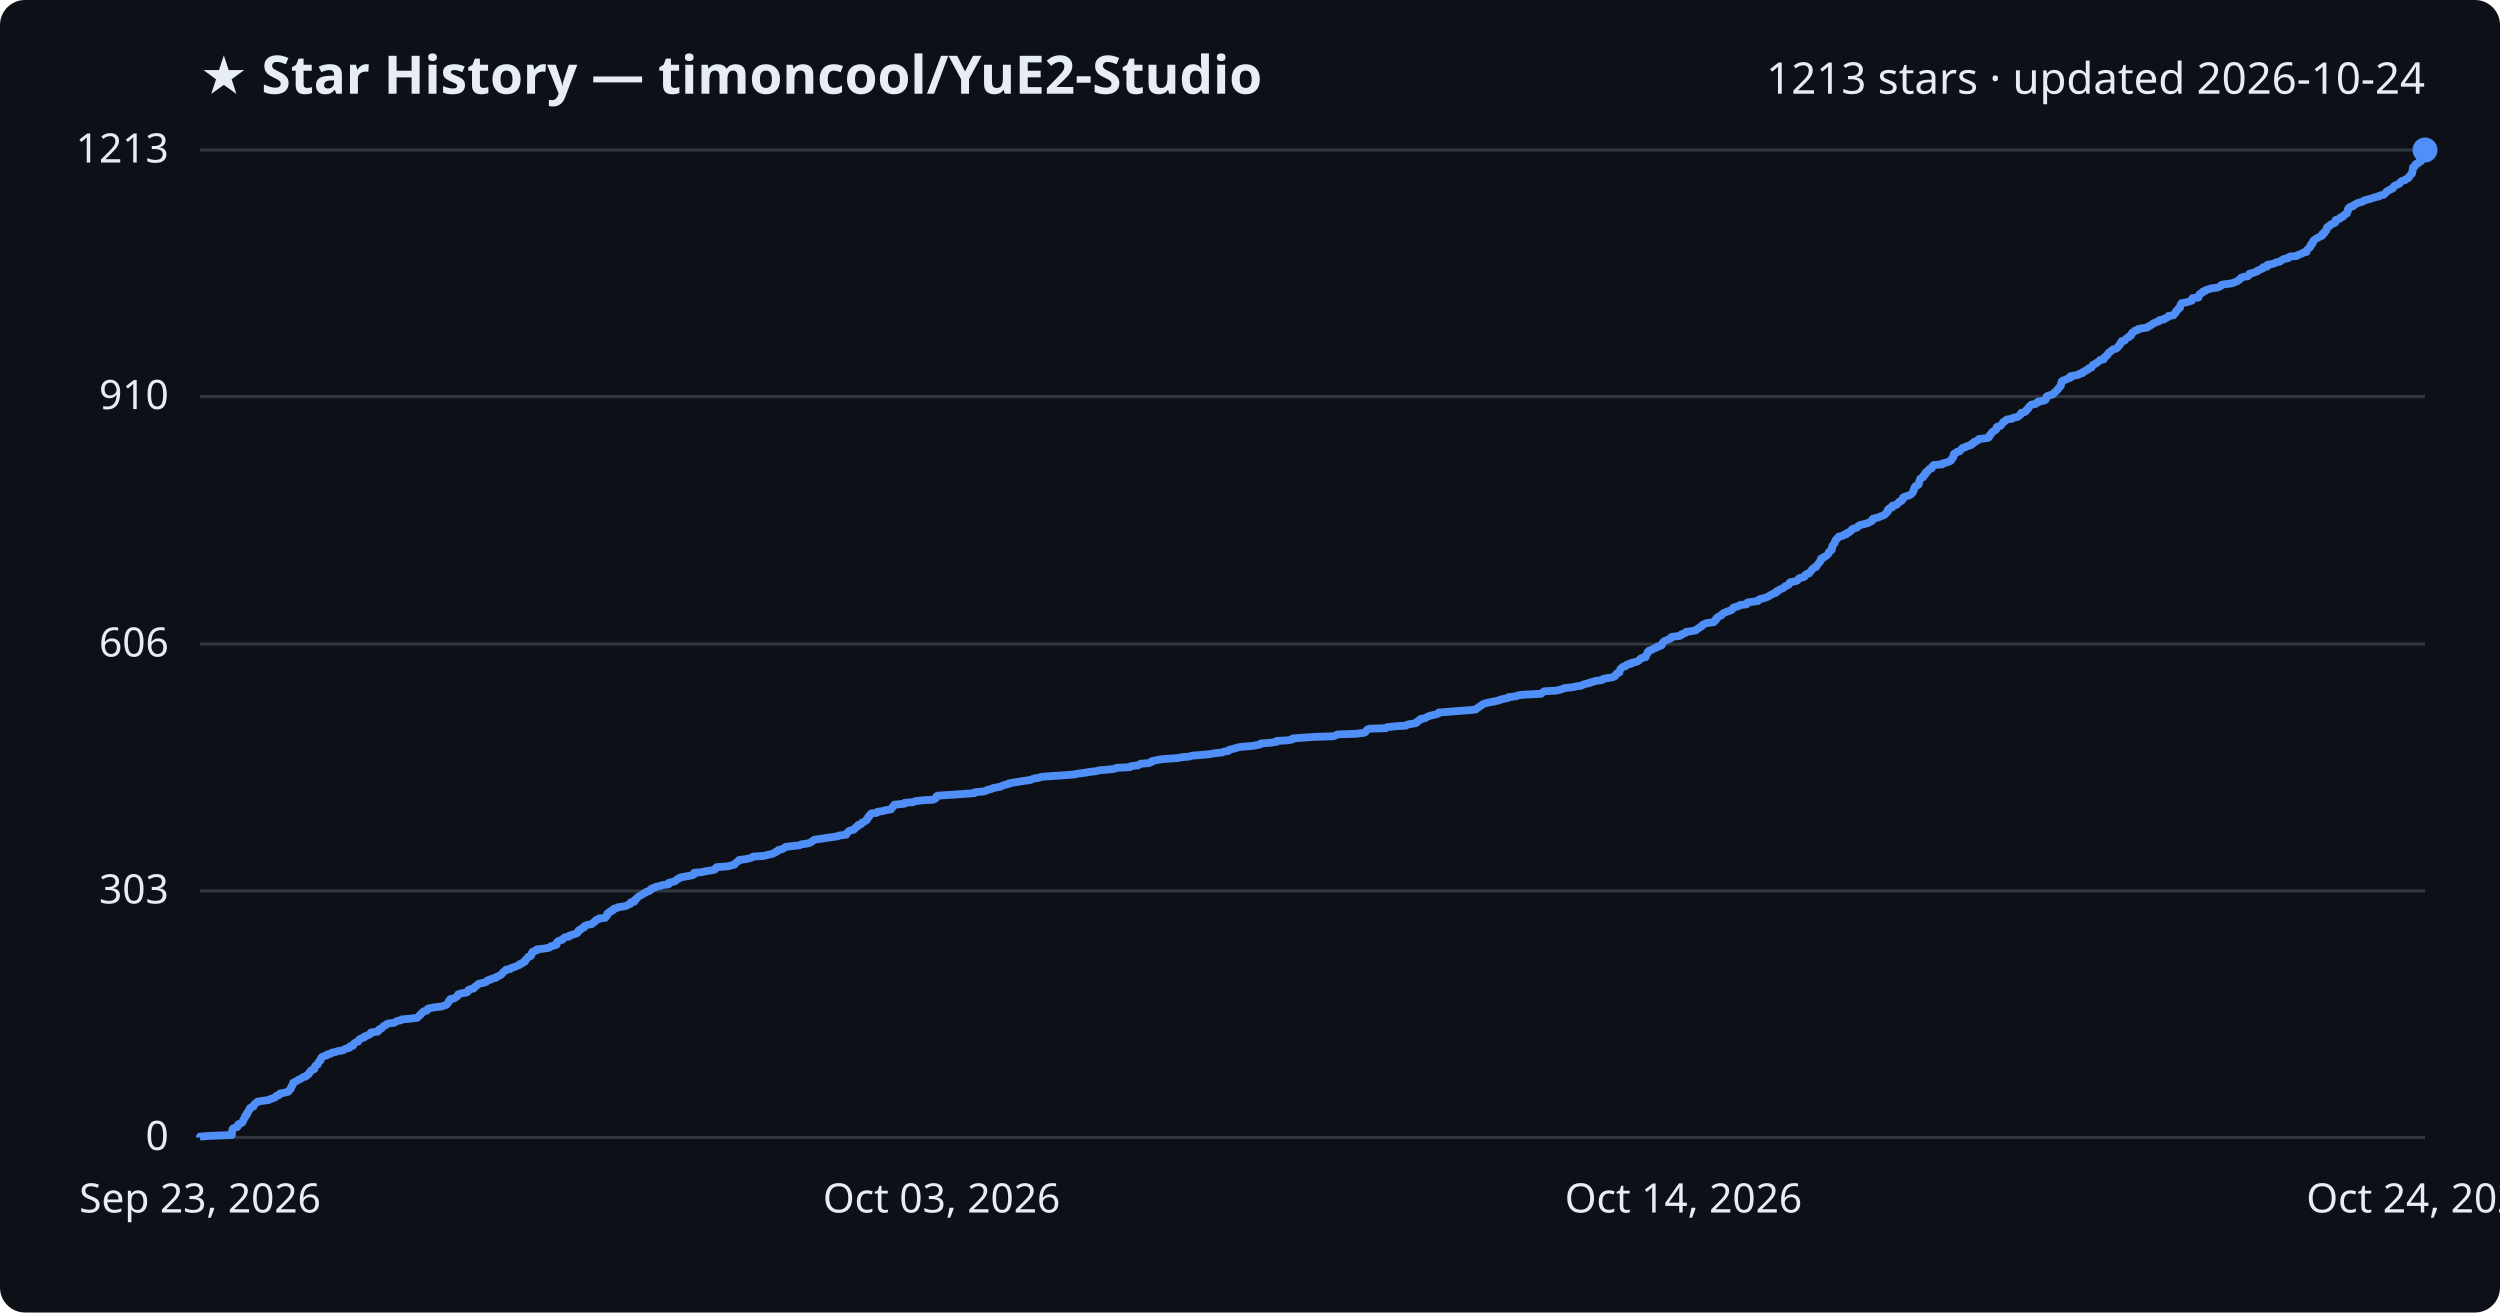
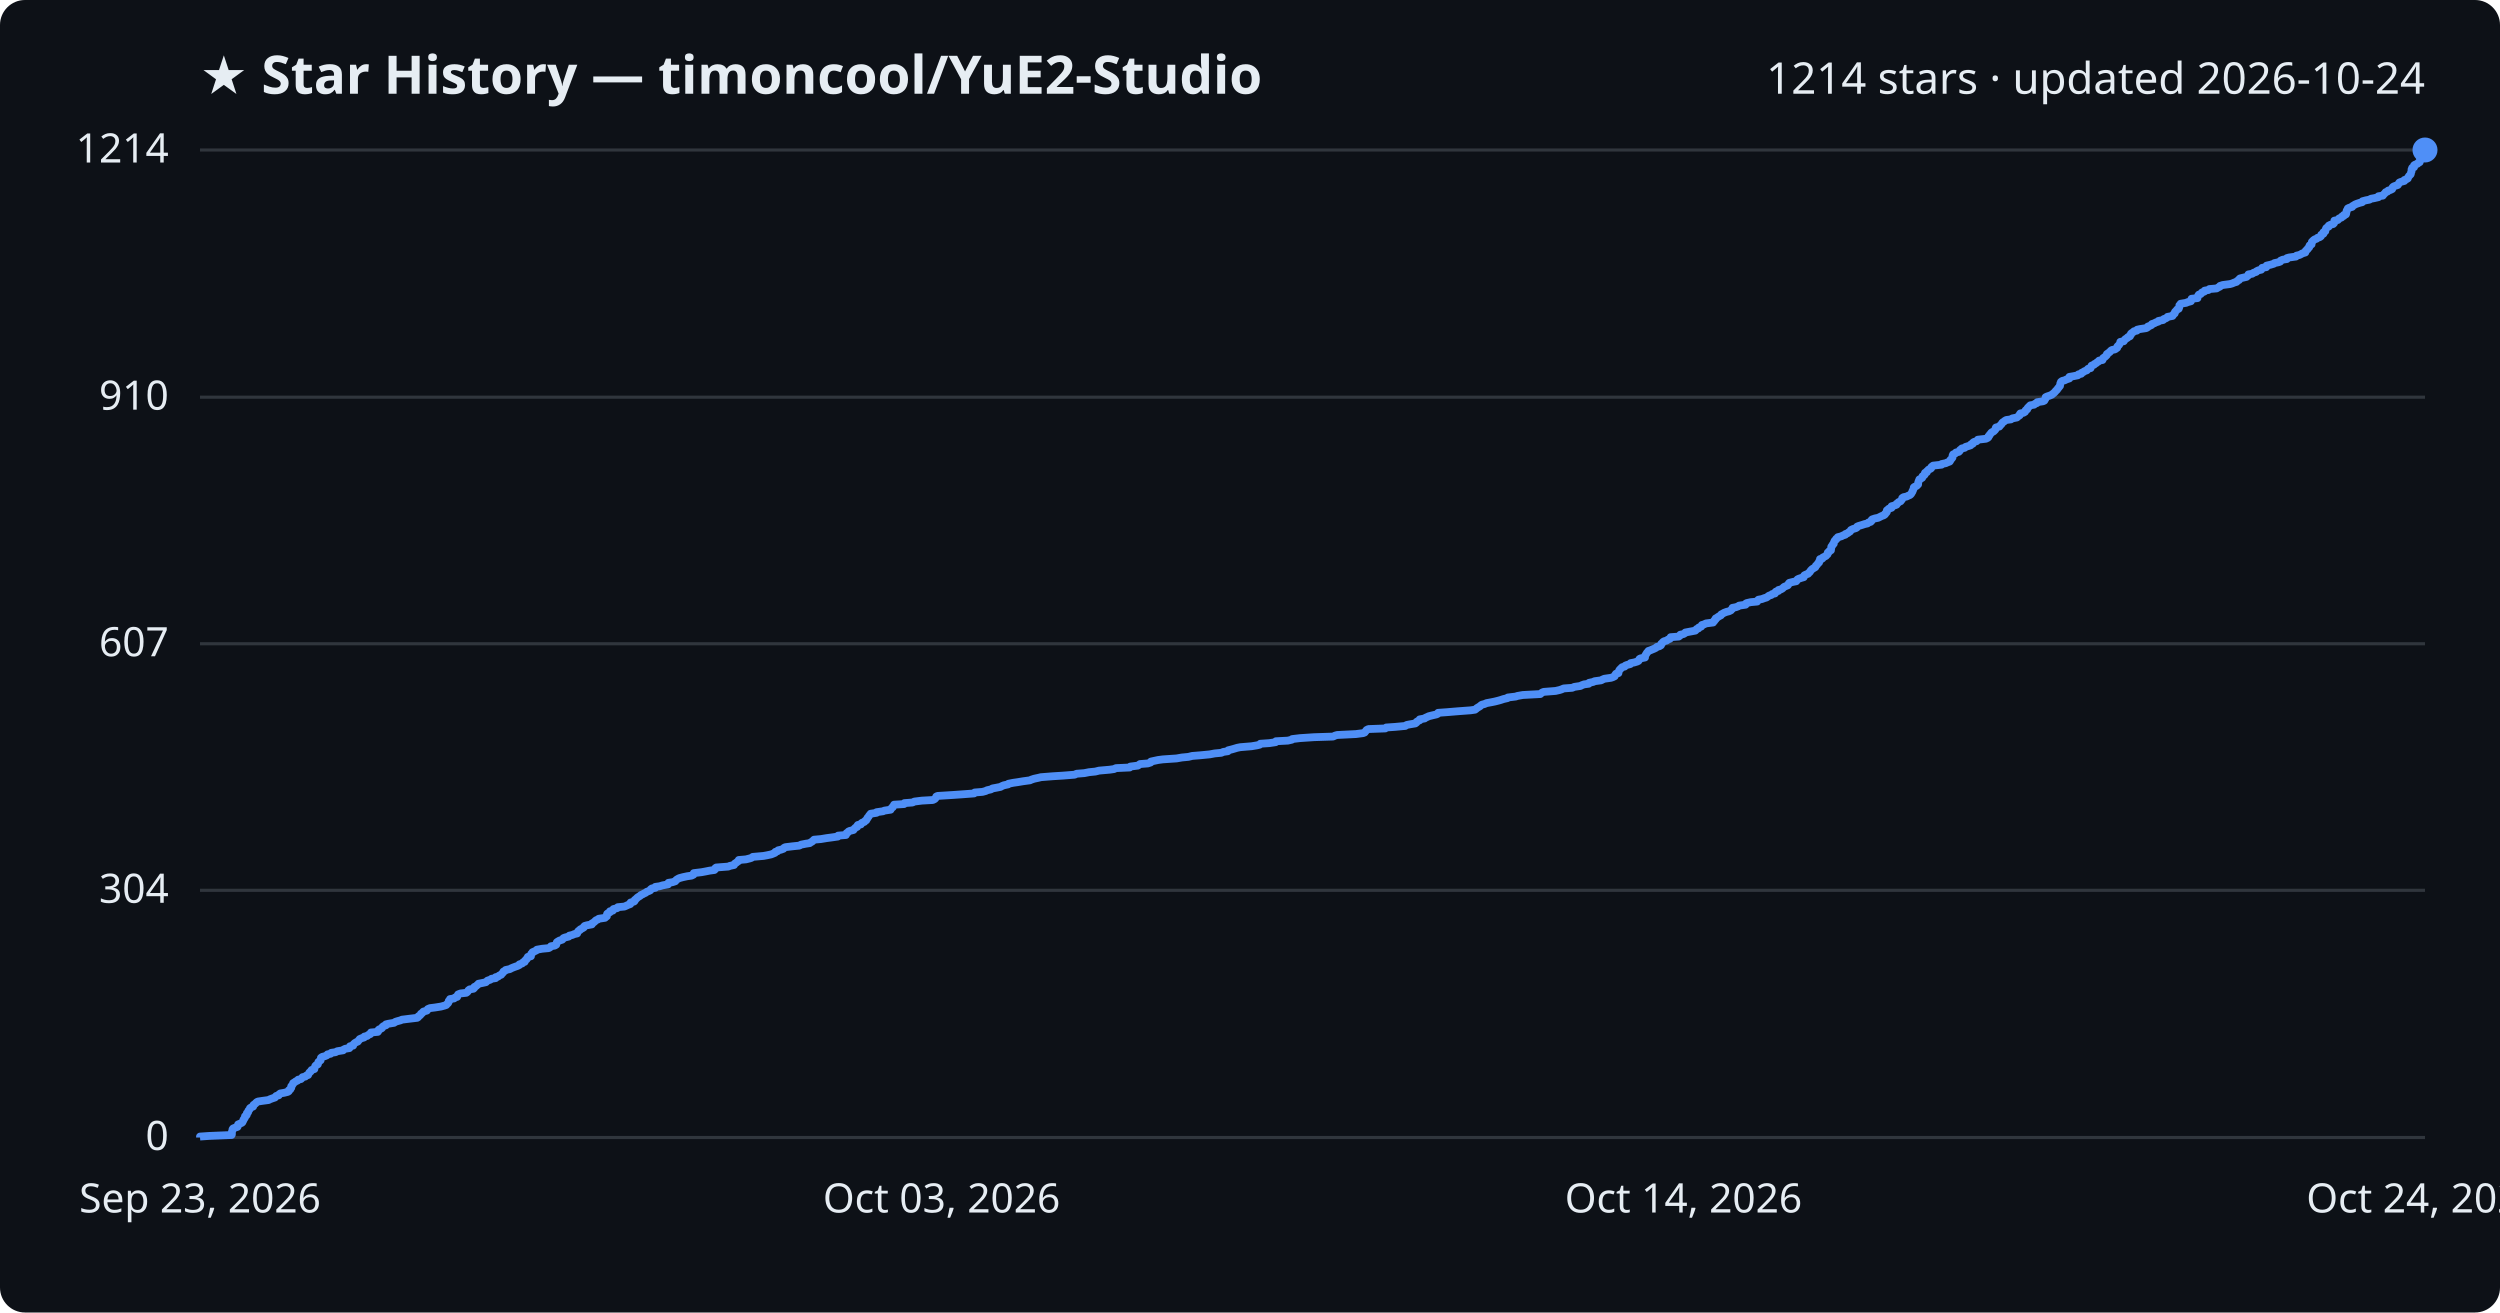
<svg xmlns="http://www.w3.org/2000/svg" viewBox="0 0 800 420" font-family="Segoe UI, sans-serif">
  <rect width="800" height="420" fill="#0d1117" rx="8" />
  <text x="64" y="30" fill="#e6edf3" font-size="17" font-weight="700">★ Star History — timoncool/YuE2-Studio</text>
-   <text x="776" y="30" fill="#e6edf3" font-size="14" text-anchor="end">1213 stars · updated 2026-10-24</text>
+   <text x="776" y="30" fill="#e6edf3" font-size="14" text-anchor="end">1214 stars · updated 2026-10-24</text>
  <line x1="64" y1="364.0" x2="776" y2="364.0" stroke="#30363d" stroke-width="1" />
  <text x="54" y="368.0" fill="#e6edf3" font-size="13" text-anchor="end">0</text>
-   <line x1="64" y1="285.1" x2="776" y2="285.1" stroke="#30363d" stroke-width="1" />
-   <text x="54" y="289.1" fill="#e6edf3" font-size="13" text-anchor="end">303</text>
-   <line x1="64" y1="206.1" x2="776" y2="206.1" stroke="#30363d" stroke-width="1" />
-   <text x="54" y="210.1" fill="#e6edf3" font-size="13" text-anchor="end">606</text>
-   <line x1="64" y1="126.9" x2="776" y2="126.9" stroke="#30363d" stroke-width="1" />
-   <text x="54" y="130.9" fill="#e6edf3" font-size="13" text-anchor="end">910</text>
+   <line x1="64" y1="284.9" x2="776" y2="284.9" stroke="#30363d" stroke-width="1" />
+   <text x="54" y="288.9" fill="#e6edf3" font-size="13" text-anchor="end">304</text>
+   <line x1="64" y1="206.0" x2="776" y2="206.0" stroke="#30363d" stroke-width="1" />
+   <text x="54" y="210.0" fill="#e6edf3" font-size="13" text-anchor="end">607</text>
+   <line x1="64" y1="127.1" x2="776" y2="127.1" stroke="#30363d" stroke-width="1" />
+   <text x="54" y="131.1" fill="#e6edf3" font-size="13" text-anchor="end">910</text>
  <line x1="64" y1="48.0" x2="776" y2="48.0" stroke="#30363d" stroke-width="1" />
-   <text x="54" y="52.0" fill="#e6edf3" font-size="13" text-anchor="end">1213</text>
-   <path d="M64.0,364.0 L64.0,363.7 L66.9,363.5 L74.2,363.2 L74.2,363.0 L74.2,362.7 L74.2,362.4 L74.2,362.2 L74.3,361.9 L74.4,361.7 L74.4,361.4 L74.6,361.1 L75.1,360.9 L76.0,360.6 L76.1,360.4 L76.1,360.1 L76.2,359.8 L76.7,359.6 L77.4,359.3 L77.6,359.1 L77.7,358.8 L77.9,358.5 L77.9,358.3 L78.1,358.0 L78.3,357.7 L78.4,357.5 L78.4,357.2 L78.8,357.0 L79.0,356.7 L79.0,356.4 L79.0,356.2 L79.4,355.9 L79.4,355.7 L79.6,355.4 L79.8,355.1 L80.0,354.9 L80.0,354.6 L80.3,354.4 L81.1,354.1 L81.1,353.8 L81.2,353.6 L81.5,353.3 L81.8,353.1 L82.1,352.8 L82.5,352.5 L83.8,352.3 L86.0,352.0 L86.3,351.8 L87.1,351.5 L88.0,351.2 L88.2,351.0 L88.4,350.7 L89.2,350.5 L89.3,350.2 L89.7,349.9 L90.9,349.7 L92.1,349.4 L92.4,349.2 L92.5,348.9 L92.9,348.6 L93.0,348.4 L93.2,348.1 L93.2,347.8 L93.3,347.6 L93.6,347.3 L93.6,347.1 L93.8,346.8 L93.8,346.5 L94.3,346.3 L94.7,346.0 L95.2,345.8 L95.5,345.5 L96.3,345.2 L96.6,345.0 L96.9,344.7 L97.8,344.5 L98.0,344.2 L98.6,343.9 L98.8,343.7 L98.9,343.4 L99.0,343.2 L99.4,342.9 L99.5,342.6 L99.8,342.4 L100.6,342.1 L100.6,341.9 L100.7,341.6 L100.8,341.3 L100.9,341.1 L101.2,340.8 L101.7,340.6 L101.8,340.3 L101.9,340.0 L102.0,339.8 L102.3,339.5 L102.6,339.3 L102.6,339.0 L102.7,338.7 L102.8,338.5 L103.1,338.2 L103.9,337.9 L104.6,337.7 L104.8,337.4 L105.8,337.2 L106.1,336.9 L107.5,336.6 L107.9,336.4 L109.8,336.1 L110.0,335.9 L110.6,335.6 L111.8,335.3 L112.0,335.1 L112.0,334.8 L113.0,334.6 L113.1,334.3 L113.2,334.0 L113.5,333.8 L114.0,333.5 L114.6,333.3 L114.7,333.0 L115.0,332.7 L115.1,332.5 L115.9,332.2 L116.5,332.0 L116.6,331.7 L117.5,331.4 L117.9,331.2 L118.5,330.9 L118.7,330.7 L118.7,330.4 L120.9,330.1 L121.1,329.9 L121.2,329.6 L121.3,329.4 L122.1,329.1 L122.4,328.8 L122.5,328.6 L122.8,328.3 L123.5,328.0 L123.6,327.8 L124.3,327.5 L126.1,327.3 L126.6,327.0 L127.1,326.7 L128.2,326.5 L128.6,326.2 L131.0,326.0 L133.5,325.7 L133.8,325.4 L134.0,325.2 L134.3,324.9 L134.6,324.7 L134.7,324.4 L135.1,324.1 L135.3,323.9 L135.6,323.6 L136.6,323.4 L136.8,323.1 L136.9,322.8 L137.6,322.6 L139.2,322.3 L141.1,322.1 L142.2,321.8 L142.9,321.5 L143.0,321.3 L143.3,321.0 L143.5,320.8 L143.6,320.5 L143.7,320.2 L144.1,320.0 L144.1,319.7 L145.3,319.5 L145.7,319.2 L146.3,318.9 L146.4,318.7 L146.5,318.4 L146.6,318.2 L147.5,317.9 L149.3,317.6 L149.6,317.4 L149.9,317.1 L149.9,316.8 L150.3,316.6 L151.6,316.3 L151.8,316.1 L151.9,315.8 L152.4,315.5 L152.7,315.3 L152.9,315.0 L153.2,314.8 L154.7,314.5 L155.6,314.2 L155.8,314.0 L156.0,313.7 L157.0,313.5 L157.3,313.2 L158.7,312.9 L158.7,312.7 L159.4,312.4 L159.8,312.2 L160.4,311.9 L160.6,311.6 L160.8,311.4 L161.1,311.1 L161.2,310.9 L161.8,310.6 L161.9,310.3 L163.3,310.1 L163.5,309.8 L164.2,309.6 L165.0,309.3 L165.6,309.0 L166.2,308.8 L166.3,308.5 L167.1,308.3 L167.3,308.0 L168.0,307.7 L168.0,307.5 L168.1,307.2 L168.5,306.9 L168.7,306.7 L168.9,306.4 L169.0,306.2 L169.9,305.9 L170.0,305.6 L170.1,305.4 L170.1,305.1 L170.4,304.9 L170.4,304.6 L171.1,304.3 L171.8,304.1 L171.8,303.8 L173.6,303.6 L175.6,303.3 L176.2,303.0 L176.3,302.8 L177.6,302.5 L178.1,302.3 L178.1,302.0 L178.1,301.7 L178.3,301.5 L178.6,301.2 L179.0,301.0 L180.0,300.7 L180.2,300.4 L180.4,300.2 L180.8,299.9 L182.1,299.7 L182.2,299.4 L183.2,299.1 L183.9,298.9 L184.7,298.6 L184.8,298.4 L185.1,298.1 L185.1,297.8 L185.7,297.6 L185.8,297.3 L186.4,297.0 L186.9,296.8 L186.9,296.5 L187.1,296.3 L187.8,296.0 L189.4,295.7 L189.5,295.5 L189.9,295.2 L190.3,295.0 L190.5,294.7 L190.7,294.4 L191.5,294.2 L191.7,293.9 L193.7,293.7 L193.8,293.4 L194.2,293.1 L194.3,292.9 L194.3,292.6 L194.3,292.4 L194.7,292.1 L195.3,291.8 L195.3,291.6 L196.2,291.3 L196.2,291.1 L196.4,290.8 L197.6,290.5 L197.8,290.3 L199.9,290.0 L200.6,289.8 L201.0,289.5 L201.8,289.2 L201.8,289.0 L201.9,288.7 L203.0,288.5 L203.1,288.2 L203.2,287.9 L203.6,287.7 L203.8,287.4 L204.1,287.1 L204.3,286.9 L204.9,286.6 L205.2,286.4 L205.7,286.1 L206.1,285.8 L206.7,285.6 L207.0,285.3 L207.8,285.1 L208.2,284.8 L208.3,284.5 L208.6,284.3 L209.7,284.0 L209.8,283.8 L211.2,283.5 L212.1,283.2 L213.9,283.0 L214.0,282.7 L214.0,282.5 L215.3,282.2 L216.2,281.9 L216.4,281.7 L216.6,281.4 L217.1,281.2 L217.5,280.9 L218.6,280.6 L219.9,280.4 L221.4,280.1 L222.0,279.9 L222.1,279.6 L222.1,279.3 L224.6,279.1 L225.7,278.8 L227.2,278.6 L228.7,278.3 L229.0,278.0 L229.0,277.8 L229.3,277.5 L233.2,277.2 L233.6,277.0 L235.0,276.7 L235.1,276.5 L235.3,276.2 L235.8,275.9 L236.0,275.7 L236.5,275.4 L236.5,275.2 L238.8,274.9 L240.0,274.6 L240.6,274.4 L241.0,274.1 L244.4,273.9 L245.5,273.6 L246.9,273.3 L247.4,273.1 L248.1,272.8 L248.2,272.6 L248.9,272.3 L249.1,272.0 L250.0,271.8 L250.8,271.5 L251.0,271.3 L251.4,271.0 L253.9,270.7 L255.9,270.5 L256.4,270.2 L258.0,270.0 L259.2,269.7 L259.6,269.4 L260.0,269.2 L260.3,268.9 L260.6,268.7 L262.8,268.4 L264.6,268.1 L266.1,267.9 L268.2,267.6 L268.3,267.4 L270.8,267.1 L270.9,266.8 L271.0,266.6 L271.4,266.3 L271.6,266.0 L272.0,265.8 L273.2,265.5 L273.4,265.3 L273.6,265.0 L273.9,264.7 L274.4,264.5 L274.4,264.2 L274.6,264.0 L275.6,263.7 L275.7,263.4 L275.9,263.2 L276.7,262.9 L276.9,262.7 L277.4,262.4 L277.4,262.1 L277.6,261.9 L277.7,261.6 L278.1,261.4 L278.1,261.1 L278.3,260.8 L278.5,260.6 L278.8,260.3 L280.6,260.1 L280.7,259.8 L282.7,259.5 L283.2,259.3 L285.1,259.0 L285.2,258.8 L285.4,258.5 L285.8,258.2 L285.8,258.0 L286.1,257.7 L286.2,257.5 L289.4,257.2 L289.5,256.9 L292.2,256.7 L292.8,256.4 L295.1,256.1 L298.6,255.9 L299.2,255.6 L299.5,255.4 L299.6,255.1 L299.7,254.8 L300.2,254.6 L304.9,254.3 L307.8,254.1 L311.8,253.8 L312.0,253.5 L314.5,253.3 L315.7,253.0 L315.9,252.8 L317.2,252.5 L317.7,252.2 L318.8,252.0 L320.3,251.7 L320.6,251.5 L321.4,251.2 L322.7,250.9 L322.8,250.7 L324.4,250.4 L325.7,250.2 L327.5,249.9 L329.7,249.6 L330.1,249.4 L331.0,249.1 L332.4,248.9 L333.2,248.6 L337.1,248.3 L340.3,248.1 L344.0,247.8 L344.7,247.6 L347.1,247.3 L348.7,247.0 L350.6,246.8 L351.8,246.5 L355.2,246.2 L356.7,246.0 L357.3,245.7 L361.6,245.5 L361.8,245.2 L364.2,244.9 L364.5,244.7 L365.0,244.4 L367.5,244.2 L368.4,243.9 L368.5,243.6 L369.4,243.4 L370.8,243.1 L372.2,242.9 L376.7,242.6 L378.3,242.3 L380.5,242.1 L381.6,241.8 L384.2,241.6 L387.3,241.3 L388.9,241.0 L391.0,240.8 L391.7,240.5 L393.1,240.3 L393.2,240.0 L394.3,239.7 L395.1,239.5 L396.1,239.2 L397.1,239.0 L400.7,238.7 L402.5,238.4 L403.3,238.2 L403.5,237.9 L406.4,237.7 L408.4,237.4 L408.5,237.1 L412.2,236.9 L413.6,236.6 L413.7,236.3 L416.2,236.1 L420.7,235.8 L426.8,235.6 L427.4,235.3 L428.1,235.0 L434.1,234.8 L436.4,234.5 L436.9,234.3 L437.1,234.0 L437.3,233.7 L437.5,233.5 L438.1,233.2 L443.5,233.0 L443.8,232.7 L446.7,232.4 L449.9,232.2 L450.3,231.9 L451.3,231.7 L453.1,231.4 L453.5,231.1 L453.5,230.9 L454.0,230.6 L454.5,230.4 L454.5,230.1 L456.1,229.8 L456.3,229.6 L457.0,229.3 L457.4,229.1 L458.6,228.8 L459.9,228.5 L460.3,228.3 L460.4,228.0 L463.2,227.8 L466.8,227.5 L470.9,227.2 L472.3,227.0 L472.6,226.7 L472.9,226.5 L473.3,226.2 L473.8,225.9 L474.1,225.7 L474.4,225.4 L475.2,225.1 L475.9,224.9 L477.5,224.6 L478.5,224.4 L479.7,224.1 L480.4,223.8 L481.4,223.6 L482.7,223.3 L482.7,223.1 L485.2,222.8 L485.8,222.5 L487.5,222.3 L493.2,222.0 L493.4,221.8 L493.7,221.5 L494.2,221.2 L498.0,221.0 L499.3,220.7 L499.9,220.5 L500.6,220.2 L503.3,219.9 L504.1,219.7 L506.0,219.4 L506.4,219.2 L507.1,218.9 L508.6,218.6 L508.7,218.4 L510.1,218.1 L510.5,217.9 L512.7,217.6 L512.9,217.3 L513.6,217.1 L515.7,216.8 L516.3,216.6 L516.9,216.3 L517.0,216.0 L517.1,215.8 L517.4,215.5 L518.2,215.2 L518.2,215.0 L518.3,214.7 L518.4,214.5 L518.5,214.2 L518.7,213.9 L519.0,213.7 L519.3,213.4 L520.2,213.2 L520.3,212.9 L520.8,212.6 L522.0,212.4 L522.0,212.1 L523.2,211.9 L524.1,211.6 L524.5,211.3 L524.7,211.1 L524.9,210.8 L525.2,210.6 L526.6,210.3 L526.6,210.0 L526.6,209.8 L526.9,209.5 L527.0,209.3 L527.2,209.0 L527.2,208.7 L527.6,208.5 L527.7,208.2 L528.4,208.0 L529.0,207.7 L529.5,207.4 L530.2,207.2 L530.4,206.9 L531.3,206.7 L531.8,206.4 L531.9,206.1 L531.9,205.9 L532.2,205.6 L532.4,205.3 L532.7,205.1 L533.5,204.8 L533.9,204.6 L534.6,204.3 L534.8,204.0 L534.9,203.8 L537.5,203.5 L537.9,203.3 L538.0,203.0 L539.0,202.7 L539.4,202.5 L539.5,202.2 L541.1,202.0 L542.7,201.7 L542.9,201.4 L543.2,201.2 L543.8,200.9 L543.9,200.7 L544.6,200.4 L544.7,200.1 L544.9,199.9 L545.6,199.6 L546.1,199.4 L548.4,199.1 L548.5,198.8 L548.9,198.6 L548.9,198.3 L549.3,198.1 L549.3,197.8 L549.7,197.5 L550.0,197.3 L550.6,197.0 L551.0,196.8 L551.1,196.5 L551.5,196.2 L552.0,196.0 L552.7,195.7 L553.6,195.4 L554.1,195.2 L554.3,194.9 L554.6,194.7 L554.7,194.4 L555.8,194.1 L556.5,193.9 L556.8,193.6 L558.9,193.4 L558.9,193.1 L559.2,192.8 L560.5,192.6 L562.6,192.3 L562.7,192.1 L562.9,191.8 L564.1,191.5 L564.8,191.3 L565.6,191.0 L566.0,190.8 L566.4,190.5 L567.0,190.2 L567.4,190.0 L568.3,189.7 L568.3,189.5 L568.5,189.2 L569.3,188.9 L569.4,188.7 L570.1,188.4 L570.6,188.2 L571.0,187.9 L571.2,187.6 L571.8,187.4 L572.4,187.1 L572.5,186.9 L572.6,186.6 L572.9,186.3 L574.1,186.1 L575.1,185.8 L575.3,185.5 L575.5,185.3 L575.8,185.0 L576.8,184.8 L577.5,184.5 L577.5,184.2 L577.7,184.0 L578.1,183.7 L578.9,183.5 L579.0,183.2 L579.4,182.9 L579.6,182.7 L579.7,182.4 L579.9,182.2 L580.2,181.9 L580.6,181.6 L581.2,181.4 L581.3,181.1 L581.4,180.9 L581.7,180.6 L581.9,180.3 L582.1,180.1 L582.4,179.8 L582.4,179.6 L582.6,179.3 L582.7,179.0 L582.7,178.8 L583.5,178.5 L583.5,178.3 L584.2,178.0 L584.6,177.7 L584.8,177.5 L585.1,177.2 L585.2,177.0 L585.2,176.7 L585.6,176.4 L585.7,176.2 L586.2,175.9 L586.2,175.7 L586.3,175.4 L586.3,175.1 L586.3,174.9 L586.4,174.6 L586.7,174.3 L586.8,174.1 L587.1,173.8 L587.1,173.6 L587.2,173.3 L587.3,173.0 L587.4,172.8 L587.8,172.5 L587.9,172.3 L588.3,172.0 L588.4,171.7 L589.6,171.5 L589.9,171.2 L590.8,171.0 L590.8,170.7 L591.6,170.4 L591.8,170.2 L592.3,169.9 L592.5,169.7 L592.6,169.4 L593.2,169.1 L594.1,168.9 L594.5,168.6 L594.6,168.4 L595.0,168.1 L596.1,167.8 L597.0,167.6 L597.9,167.3 L598.2,167.1 L598.9,166.8 L599.2,166.5 L599.2,166.3 L599.3,166.0 L600.2,165.8 L601.2,165.5 L601.9,165.2 L602.5,165.0 L603.1,164.7 L603.4,164.4 L603.5,164.2 L603.9,163.9 L604.1,163.7 L604.1,163.4 L604.1,163.1 L604.4,162.9 L604.7,162.6 L605.5,162.4 L605.6,162.1 L605.6,161.8 L606.7,161.6 L607.2,161.3 L607.2,161.1 L607.6,160.8 L607.8,160.5 L608.5,160.3 L608.6,160.0 L608.9,159.8 L608.9,159.5 L609.0,159.2 L609.4,159.0 L610.3,158.7 L611.0,158.5 L611.5,158.2 L611.8,157.9 L612.0,157.7 L612.1,157.4 L612.3,157.2 L612.3,156.9 L612.5,156.6 L612.6,156.4 L612.6,156.1 L612.7,155.9 L612.9,155.6 L613.6,155.3 L613.9,155.1 L614.0,154.8 L614.1,154.5 L614.1,154.3 L614.2,154.0 L614.3,153.8 L614.4,153.5 L614.5,153.2 L614.9,153.0 L615.4,152.7 L615.5,152.5 L615.5,152.2 L616.0,151.9 L616.2,151.7 L616.2,151.4 L616.2,151.2 L616.8,150.9 L616.9,150.6 L617.2,150.4 L617.4,150.1 L618.1,149.9 L618.3,149.6 L618.3,149.3 L618.5,149.1 L618.8,148.8 L621.5,148.6 L621.6,148.3 L623.0,148.0 L623.4,147.8 L624.2,147.5 L624.4,147.3 L624.4,147.0 L624.7,146.7 L624.9,146.5 L625.1,146.2 L625.1,146.0 L625.1,145.7 L625.2,145.4 L625.3,145.2 L626.0,144.9 L626.2,144.6 L627.1,144.4 L627.4,144.1 L627.5,143.9 L627.8,143.6 L628.1,143.3 L629.0,143.1 L629.3,142.8 L630.3,142.6 L630.9,142.3 L631.0,142.0 L631.6,141.8 L631.6,141.5 L632.0,141.3 L632.8,141.0 L633.1,140.7 L633.2,140.5 L635.8,140.2 L636.4,140.0 L636.6,139.7 L636.6,139.4 L636.9,139.2 L637.0,138.9 L637.3,138.7 L637.4,138.4 L637.7,138.1 L638.2,137.9 L638.5,137.6 L638.8,137.4 L638.9,137.1 L638.9,136.8 L639.0,136.6 L640.1,136.3 L640.3,136.1 L640.5,135.8 L640.8,135.5 L640.9,135.3 L641.1,135.0 L641.6,134.8 L641.8,134.5 L642.3,134.2 L643.9,134.0 L644.2,133.7 L645.7,133.4 L645.9,133.2 L646.3,132.9 L646.6,132.7 L646.6,132.4 L646.8,132.1 L647.8,131.9 L648.3,131.6 L648.4,131.4 L648.5,131.1 L649.0,130.8 L649.0,130.6 L649.2,130.3 L649.4,130.1 L649.7,129.8 L650.0,129.5 L651.3,129.3 L651.5,129.0 L652.2,128.8 L652.2,128.5 L654.1,128.2 L654.5,128.0 L654.7,127.7 L654.8,127.5 L654.9,127.2 L654.9,126.9 L655.3,126.7 L656.2,126.4 L656.9,126.2 L657.1,125.9 L657.5,125.6 L657.7,125.4 L658.0,125.1 L658.2,124.9 L658.5,124.6 L658.7,124.3 L658.8,124.1 L659.2,123.8 L659.3,123.5 L659.5,123.3 L659.5,123.0 L659.6,122.8 L659.6,122.5 L659.8,122.2 L659.8,122.0 L660.3,121.7 L661.0,121.5 L661.6,121.2 L662.5,120.9 L662.5,120.7 L662.5,120.4 L663.7,120.2 L665.2,119.9 L665.4,119.6 L666.4,119.4 L666.4,119.1 L667.0,118.9 L667.3,118.6 L668.1,118.3 L668.2,118.1 L668.5,117.8 L669.3,117.6 L669.4,117.3 L669.6,117.0 L669.7,116.8 L670.4,116.5 L670.6,116.3 L671.1,116.0 L671.5,115.7 L671.8,115.5 L672.0,115.2 L673.2,115.0 L673.2,114.7 L673.3,114.4 L673.6,114.2 L674.1,113.9 L674.2,113.6 L674.5,113.4 L674.6,113.1 L674.8,112.9 L675.2,112.6 L675.6,112.3 L675.8,112.1 L676.2,111.8 L677.1,111.6 L677.5,111.3 L677.8,111.0 L677.8,110.8 L678.1,110.5 L678.4,110.3 L678.6,110.0 L678.6,109.7 L678.8,109.5 L678.9,109.2 L679.9,109.0 L680.1,108.7 L680.3,108.4 L680.6,108.2 L681.2,107.9 L681.2,107.7 L681.9,107.4 L681.9,107.1 L682.2,106.9 L682.2,106.6 L682.4,106.4 L682.9,106.1 L683.2,105.8 L684.1,105.6 L684.2,105.3 L685.2,105.1 L687.1,104.8 L687.6,104.5 L687.7,104.3 L688.5,104.0 L688.8,103.7 L689.0,103.5 L689.9,103.2 L690.1,103.0 L691.1,102.7 L691.1,102.4 L692.5,102.2 L692.7,101.9 L693.3,101.7 L693.8,101.4 L693.9,101.1 L695.5,100.9 L695.7,100.6 L695.8,100.4 L696.2,100.1 L696.3,99.8 L696.3,99.6 L696.7,99.3 L696.9,99.1 L697.0,98.8 L697.6,98.5 L697.6,98.3 L697.7,98.0 L697.7,97.8 L697.8,97.5 L698.1,97.2 L698.1,97.0 L699.9,96.7 L700.4,96.5 L701.4,96.2 L701.5,95.9 L701.5,95.7 L701.6,95.4 L703.5,95.2 L703.6,94.9 L703.6,94.6 L703.7,94.4 L703.9,94.1 L704.6,93.8 L704.8,93.6 L704.9,93.3 L705.7,93.1 L705.9,92.8 L707.0,92.5 L707.4,92.3 L709.7,92.0 L710.1,91.8 L710.7,91.5 L710.8,91.2 L711.6,91.0 L714.0,90.7 L714.7,90.5 L715.4,90.2 L716.1,89.9 L716.3,89.7 L716.8,89.4 L716.8,89.2 L717.1,88.9 L718.0,88.6 L719.3,88.4 L719.5,88.1 L719.8,87.9 L719.8,87.6 L721.1,87.3 L721.5,87.1 L722.4,86.8 L722.4,86.6 L723.1,86.3 L723.9,86.0 L724.2,85.8 L724.2,85.5 L725.5,85.3 L725.5,85.0 L725.6,84.7 L727.0,84.5 L728.0,84.2 L728.2,84.0 L729.6,83.7 L730.0,83.4 L730.2,83.2 L730.8,82.9 L732.2,82.6 L732.2,82.4 L732.8,82.1 L735.0,81.9 L735.3,81.6 L736.2,81.3 L736.7,81.1 L737.1,80.8 L738.1,80.6 L738.1,80.3 L738.2,80.0 L738.5,79.8 L738.7,79.5 L738.9,79.3 L739.3,79.0 L739.3,78.7 L739.4,78.5 L739.5,78.2 L740.0,78.0 L740.0,77.7 L740.2,77.4 L740.2,77.2 L740.4,76.9 L740.7,76.7 L741.1,76.4 L741.7,76.1 L742.0,75.9 L742.7,75.6 L743.1,75.4 L743.1,75.1 L743.2,74.8 L743.8,74.6 L743.8,74.3 L743.9,74.1 L744.4,73.8 L744.5,73.5 L744.5,73.3 L744.7,73.0 L744.7,72.7 L745.2,72.5 L745.6,72.2 L745.6,72.0 L746.1,71.7 L747.0,71.4 L747.3,71.2 L747.3,70.9 L747.3,70.7 L747.4,70.4 L748.5,70.1 L748.8,69.9 L748.9,69.6 L749.7,69.4 L749.8,69.1 L750.3,68.8 L750.4,68.6 L751.0,68.3 L751.1,68.1 L751.2,67.8 L751.3,67.5 L751.3,67.3 L751.3,67.0 L751.6,66.8 L751.6,66.5 L752.0,66.2 L753.0,66.0 L753.1,65.7 L753.5,65.5 L754.0,65.2 L754.6,64.9 L755.5,64.7 L756.3,64.4 L756.4,64.2 L757.4,63.9 L758.6,63.6 L759.1,63.4 L760.1,63.1 L761.4,62.8 L761.4,62.6 L762.8,62.3 L763.0,62.1 L763.3,61.8 L763.6,61.5 L763.7,61.3 L764.3,61.0 L764.5,60.8 L765.3,60.5 L765.8,60.2 L765.8,60.0 L766.0,59.7 L766.2,59.5 L766.8,59.2 L767.6,58.9 L767.9,58.7 L768.0,58.4 L768.2,58.2 L768.6,57.9 L769.7,57.6 L769.8,57.4 L770.4,57.1 L770.8,56.9 L770.9,56.6 L771.1,56.3 L771.3,56.1 L771.5,55.8 L771.8,55.6 L771.9,55.3 L771.9,55.0 L772.0,54.8 L772.0,54.5 L772.1,54.3 L772.1,54.0 L772.2,53.7 L772.2,53.5 L772.8,53.2 L772.9,52.9 L772.9,52.7 L773.2,52.4 L773.9,52.2 L774.0,51.9 L774.7,51.6 L774.7,51.4 L774.8,51.1 L774.8,50.9 L775.0,50.6 L775.0,50.3 L775.0,50.1 L775.1,49.8 L775.4,49.6 L775.5,49.3 L775.6,49.0 L775.7,48.8 L775.7,48.5 L775.9,48.3 L776.0,48.0 L776.0,48.0" fill="none" stroke="#4f8ff7" stroke-width="2.5" stroke-linejoin="round" />
+   <text x="54" y="52.0" fill="#e6edf3" font-size="13" text-anchor="end">1214</text>
+   <path d="M64.0,364.0 L64.0,363.7 L66.9,363.5 L74.1,363.2 L74.2,363.0 L74.2,362.7 L74.2,362.4 L74.2,362.2 L74.3,361.9 L74.4,361.7 L74.4,361.4 L74.6,361.1 L75.1,360.9 L76.0,360.6 L76.1,360.4 L76.1,360.1 L76.2,359.8 L76.7,359.6 L77.4,359.3 L77.6,359.1 L77.7,358.8 L77.9,358.5 L77.9,358.3 L78.1,358.0 L78.3,357.8 L78.4,357.5 L78.4,357.2 L78.8,357.0 L79.0,356.7 L79.0,356.5 L79.0,356.2 L79.4,355.9 L79.4,355.7 L79.5,355.4 L79.8,355.1 L79.9,354.9 L80.0,354.6 L80.3,354.4 L81.0,354.1 L81.1,353.8 L81.1,353.6 L81.5,353.3 L81.8,353.1 L82.0,352.8 L82.5,352.5 L83.8,352.3 L86.0,352.0 L86.3,351.8 L87.1,351.5 L88.0,351.2 L88.1,351.0 L88.4,350.7 L89.2,350.5 L89.3,350.2 L89.7,349.9 L90.9,349.7 L92.1,349.4 L92.4,349.2 L92.4,348.9 L92.9,348.6 L92.9,348.4 L93.2,348.1 L93.2,347.9 L93.2,347.6 L93.5,347.3 L93.6,347.1 L93.8,346.8 L93.8,346.6 L94.3,346.3 L94.7,346.0 L95.2,345.8 L95.4,345.5 L96.3,345.3 L96.6,345.0 L96.8,344.7 L97.7,344.5 L98.0,344.2 L98.6,344.0 L98.7,343.7 L98.9,343.4 L99.0,343.2 L99.4,342.9 L99.5,342.7 L99.7,342.4 L100.6,342.1 L100.6,341.9 L100.7,341.6 L100.8,341.4 L100.9,341.1 L101.2,340.8 L101.7,340.6 L101.8,340.3 L101.8,340.1 L101.9,339.8 L102.3,339.5 L102.6,339.3 L102.6,339.0 L102.7,338.8 L102.7,338.5 L103.1,338.2 L103.9,338.0 L104.6,337.7 L104.8,337.4 L105.8,337.2 L106.0,336.9 L107.4,336.7 L107.9,336.4 L109.8,336.1 L109.9,335.9 L110.5,335.6 L111.8,335.4 L112.0,335.1 L112.0,334.8 L113.0,334.6 L113.0,334.3 L113.2,334.1 L113.5,333.8 L114.0,333.5 L114.5,333.3 L114.7,333.0 L114.9,332.8 L115.1,332.5 L115.8,332.2 L116.5,332.0 L116.6,331.7 L117.5,331.5 L117.8,331.2 L118.5,330.9 L118.6,330.7 L118.7,330.4 L120.9,330.2 L121.1,329.9 L121.1,329.6 L121.3,329.4 L122.1,329.1 L122.3,328.9 L122.4,328.6 L122.8,328.3 L123.5,328.1 L123.5,327.8 L124.3,327.6 L126.1,327.3 L126.5,327.0 L127.1,326.8 L128.2,326.5 L128.6,326.3 L131.0,326.0 L133.5,325.7 L133.8,325.5 L133.9,325.2 L134.3,325.0 L134.6,324.7 L134.7,324.4 L135.1,324.2 L135.3,323.9 L135.5,323.7 L136.6,323.4 L136.8,323.1 L136.9,322.9 L137.6,322.6 L139.2,322.4 L141.1,322.1 L142.2,321.8 L142.8,321.6 L143.0,321.3 L143.3,321.1 L143.5,320.8 L143.6,320.5 L143.6,320.3 L144.0,320.0 L144.0,319.7 L145.3,319.5 L145.6,319.2 L146.3,319.0 L146.3,318.7 L146.5,318.4 L146.6,318.2 L147.4,317.9 L149.2,317.7 L149.6,317.4 L149.8,317.1 L149.9,316.9 L150.3,316.6 L151.5,316.4 L151.8,316.1 L151.8,315.8 L152.3,315.6 L152.6,315.3 L152.9,315.1 L153.1,314.8 L154.6,314.5 L155.5,314.3 L155.8,314.0 L156.0,313.8 L156.9,313.5 L157.3,313.2 L158.6,313.0 L158.6,312.7 L159.4,312.5 L159.7,312.2 L160.4,311.9 L160.5,311.7 L160.8,311.4 L161.0,311.2 L161.1,310.9 L161.7,310.6 L161.8,310.4 L163.2,310.1 L163.5,309.9 L164.2,309.6 L165.0,309.3 L165.6,309.1 L166.2,308.8 L166.2,308.6 L167.1,308.3 L167.3,308.0 L167.9,307.8 L167.9,307.5 L168.1,307.3 L168.5,307.0 L168.6,306.7 L168.9,306.5 L168.9,306.2 L169.9,306.0 L169.9,305.7 L170.0,305.4 L170.0,305.2 L170.4,304.9 L170.4,304.7 L171.1,304.4 L171.7,304.1 L171.8,303.9 L173.5,303.6 L175.6,303.4 L176.1,303.1 L176.3,302.8 L177.5,302.6 L178.0,302.3 L178.0,302.0 L178.1,301.8 L178.2,301.5 L178.5,301.3 L179.0,301.0 L179.9,300.7 L180.1,300.5 L180.3,300.2 L180.8,300.0 L182.0,299.7 L182.2,299.4 L183.1,299.2 L183.8,298.9 L184.7,298.7 L184.7,298.4 L185.0,298.1 L185.1,297.9 L185.6,297.6 L185.7,297.4 L186.3,297.1 L186.8,296.8 L186.8,296.6 L187.1,296.3 L187.8,296.1 L189.4,295.8 L189.4,295.5 L189.8,295.3 L190.2,295.0 L190.4,294.8 L190.7,294.5 L191.4,294.2 L191.6,294.0 L193.6,293.7 L193.8,293.5 L194.2,293.2 L194.2,292.9 L194.2,292.7 L194.3,292.4 L194.6,292.2 L195.2,291.9 L195.2,291.6 L196.1,291.4 L196.2,291.1 L196.3,290.9 L197.5,290.6 L197.7,290.3 L199.8,290.1 L200.5,289.8 L200.9,289.6 L201.7,289.3 L201.7,289.0 L201.8,288.8 L202.9,288.5 L203.1,288.3 L203.1,288.0 L203.5,287.7 L203.7,287.5 L204.0,287.2 L204.3,287.0 L204.8,286.7 L205.1,286.4 L205.6,286.2 L206.1,285.9 L206.6,285.7 L206.9,285.4 L207.7,285.1 L208.1,284.9 L208.2,284.6 L208.6,284.3 L209.7,284.1 L209.7,283.8 L211.1,283.6 L212.1,283.3 L213.8,283.0 L213.9,282.8 L213.9,282.5 L215.2,282.3 L216.1,282.0 L216.3,281.7 L216.5,281.5 L217.0,281.2 L217.4,281.0 L218.5,280.7 L219.9,280.4 L221.3,280.2 L221.9,279.9 L222.0,279.7 L222.0,279.4 L224.5,279.1 L225.6,278.9 L227.1,278.6 L228.6,278.4 L228.9,278.1 L228.9,277.8 L229.2,277.6 L233.1,277.3 L233.5,277.1 L234.9,276.8 L235.0,276.5 L235.2,276.3 L235.7,276.0 L235.9,275.8 L236.4,275.5 L236.4,275.2 L238.7,275.0 L239.9,274.7 L240.5,274.5 L240.9,274.2 L244.3,273.9 L245.4,273.7 L246.8,273.4 L247.3,273.2 L248.0,272.9 L248.1,272.6 L248.8,272.4 L249.0,272.1 L249.9,271.9 L250.7,271.6 L250.9,271.3 L251.3,271.1 L253.8,270.8 L255.8,270.6 L256.3,270.3 L257.8,270.0 L259.1,269.8 L259.5,269.5 L259.9,269.3 L260.2,269.0 L260.5,268.7 L262.7,268.5 L264.5,268.2 L266.0,268.0 L268.1,267.7 L268.2,267.4 L270.7,267.2 L270.8,266.9 L270.9,266.6 L271.3,266.4 L271.5,266.1 L271.9,265.9 L273.1,265.6 L273.3,265.3 L273.5,265.1 L273.8,264.8 L274.3,264.6 L274.3,264.3 L274.5,264.0 L275.5,263.8 L275.6,263.5 L275.8,263.3 L276.6,263.0 L276.8,262.7 L277.2,262.5 L277.3,262.2 L277.5,262.0 L277.6,261.7 L277.9,261.4 L278.0,261.2 L278.2,260.9 L278.4,260.7 L278.6,260.4 L280.5,260.1 L280.5,259.9 L282.6,259.6 L283.0,259.4 L285.0,259.1 L285.1,258.8 L285.3,258.6 L285.7,258.3 L285.7,258.1 L286.0,257.8 L286.1,257.5 L289.3,257.3 L289.4,257.0 L292.0,256.8 L292.6,256.5 L295.0,256.2 L298.5,256.0 L299.1,255.7 L299.3,255.5 L299.5,255.2 L299.6,254.9 L300.0,254.7 L304.8,254.4 L307.7,254.2 L311.7,253.9 L311.9,253.6 L314.4,253.4 L315.5,253.1 L315.8,252.9 L317.1,252.6 L317.6,252.3 L318.7,252.1 L320.2,251.8 L320.5,251.6 L321.2,251.3 L322.6,251.0 L322.7,250.8 L324.2,250.5 L325.6,250.3 L327.4,250.0 L329.6,249.7 L330.0,249.5 L330.9,249.2 L332.3,248.9 L333.1,248.7 L336.9,248.4 L340.1,248.2 L343.9,247.9 L344.5,247.6 L347.0,247.4 L348.5,247.1 L350.5,246.9 L351.7,246.6 L355.1,246.3 L356.5,246.1 L357.1,245.8 L361.5,245.6 L361.7,245.3 L364.1,245.0 L364.4,244.8 L364.8,244.5 L367.3,244.3 L368.2,244.0 L368.3,243.7 L369.2,243.5 L370.6,243.2 L372.1,243.0 L376.5,242.7 L378.2,242.4 L380.3,242.2 L381.5,241.9 L384.0,241.7 L387.1,241.4 L388.7,241.1 L390.8,240.9 L391.5,240.6 L392.9,240.4 L393.0,240.1 L394.2,239.8 L394.9,239.6 L395.9,239.3 L396.9,239.1 L400.5,238.8 L402.3,238.5 L403.1,238.3 L403.3,238.0 L406.2,237.8 L408.2,237.5 L408.3,237.2 L412.1,237.0 L413.4,236.7 L413.5,236.5 L416.0,236.2 L420.5,235.9 L426.6,235.7 L427.2,235.4 L427.9,235.2 L433.9,234.9 L436.2,234.6 L436.7,234.4 L436.9,234.1 L437.1,233.9 L437.3,233.6 L437.9,233.3 L443.3,233.1 L443.6,232.8 L446.5,232.6 L449.7,232.3 L450.1,232.0 L451.1,231.8 L452.9,231.5 L453.3,231.2 L453.3,231.0 L453.8,230.7 L454.3,230.5 L454.3,230.2 L455.9,229.9 L456.1,229.7 L456.8,229.4 L457.2,229.2 L458.4,228.9 L459.7,228.6 L460.1,228.4 L460.2,228.1 L463.0,227.9 L466.6,227.6 L470.6,227.3 L472.0,227.1 L472.4,226.8 L472.6,226.6 L473.1,226.3 L473.6,226.0 L473.8,225.8 L474.2,225.5 L475.0,225.3 L475.7,225.0 L477.3,224.7 L478.3,224.5 L479.5,224.2 L480.2,224.0 L481.1,223.7 L482.4,223.4 L482.5,223.2 L485.0,222.9 L485.6,222.7 L487.3,222.4 L492.9,222.1 L493.1,221.9 L493.5,221.6 L494.0,221.4 L497.8,221.1 L499.1,220.8 L499.7,220.6 L500.4,220.3 L503.1,220.1 L503.8,219.8 L505.8,219.5 L506.1,219.3 L506.9,219.0 L508.4,218.8 L508.5,218.5 L509.9,218.2 L510.2,218.0 L512.4,217.7 L512.7,217.5 L513.4,217.2 L515.5,216.9 L516.1,216.7 L516.7,216.4 L516.7,216.2 L516.9,215.9 L517.1,215.6 L517.9,215.4 L517.9,215.1 L518.0,214.9 L518.1,214.6 L518.3,214.3 L518.5,214.1 L518.8,213.8 L519.1,213.5 L519.9,213.3 L520.1,213.0 L520.6,212.8 L521.7,212.5 L521.8,212.2 L522.9,212.0 L523.9,211.7 L524.3,211.5 L524.5,211.2 L524.6,210.9 L524.9,210.7 L526.4,210.4 L526.4,210.2 L526.4,209.9 L526.6,209.6 L526.7,209.4 L526.9,209.1 L527.0,208.9 L527.3,208.6 L527.5,208.3 L528.1,208.1 L528.8,207.8 L529.3,207.6 L529.9,207.3 L530.2,207.0 L531.0,206.8 L531.5,206.5 L531.6,206.3 L531.6,206.0 L532.0,205.7 L532.1,205.5 L532.5,205.2 L533.3,205.0 L533.7,204.7 L534.4,204.4 L534.6,204.2 L534.6,203.9 L537.2,203.7 L537.6,203.4 L537.7,203.1 L538.7,202.9 L539.2,202.6 L539.3,202.4 L540.9,202.1 L542.5,201.8 L542.7,201.6 L542.9,201.3 L543.5,201.1 L543.6,200.8 L544.4,200.5 L544.5,200.3 L544.6,200.0 L545.3,199.8 L545.9,199.5 L548.2,199.2 L548.2,199.0 L548.6,198.7 L548.6,198.5 L549.0,198.2 L549.0,197.9 L549.4,197.7 L549.8,197.4 L550.3,197.1 L550.7,196.9 L550.8,196.6 L551.2,196.4 L551.7,196.1 L552.5,195.8 L553.3,195.6 L553.9,195.3 L554.0,195.1 L554.4,194.8 L554.4,194.5 L555.5,194.3 L556.3,194.0 L556.5,193.8 L558.6,193.5 L558.6,193.2 L558.9,193.0 L560.2,192.7 L562.3,192.5 L562.4,192.2 L562.7,191.9 L563.8,191.7 L564.6,191.4 L565.3,191.2 L565.7,190.9 L566.1,190.6 L566.8,190.4 L567.1,190.1 L568.0,189.9 L568.0,189.6 L568.3,189.3 L569.1,189.1 L569.1,188.8 L569.9,188.6 L570.4,188.3 L570.7,188.0 L570.9,187.8 L571.6,187.5 L572.1,187.3 L572.3,187.0 L572.4,186.7 L572.6,186.5 L573.8,186.2 L574.8,186.0 L575.0,185.7 L575.2,185.4 L575.6,185.2 L576.5,184.9 L577.2,184.7 L577.2,184.4 L577.4,184.1 L577.8,183.9 L578.6,183.6 L578.7,183.4 L579.1,183.1 L579.3,182.8 L579.4,182.6 L579.7,182.3 L579.9,182.1 L580.4,181.8 L580.9,181.5 L581.0,181.3 L581.1,181.0 L581.4,180.8 L581.6,180.5 L581.8,180.2 L582.1,180.0 L582.1,179.7 L582.4,179.4 L582.4,179.2 L582.4,178.9 L583.2,178.7 L583.3,178.4 L583.9,178.1 L584.3,177.9 L584.5,177.6 L584.8,177.4 L584.9,177.1 L584.9,176.8 L585.3,176.6 L585.4,176.3 L585.9,176.1 L585.9,175.8 L586.0,175.5 L586.0,175.3 L586.0,175.0 L586.1,174.8 L586.4,174.5 L586.5,174.2 L586.8,174.0 L586.8,173.7 L586.9,173.5 L587.0,173.2 L587.2,172.9 L587.5,172.7 L587.6,172.4 L588.0,172.2 L588.1,171.9 L589.3,171.6 L589.6,171.4 L590.5,171.1 L590.5,170.9 L591.3,170.6 L591.6,170.3 L592.0,170.1 L592.2,169.8 L592.3,169.6 L592.9,169.3 L593.9,169.0 L594.2,168.8 L594.3,168.5 L594.8,168.3 L595.8,168.0 L596.7,167.7 L597.6,167.5 L597.9,167.2 L598.6,167.0 L598.9,166.7 L598.9,166.4 L599.1,166.2 L600.0,165.9 L601.0,165.7 L601.6,165.4 L602.2,165.1 L602.8,164.9 L603.2,164.6 L603.2,164.4 L603.6,164.1 L603.8,163.8 L603.8,163.6 L603.8,163.3 L604.1,163.1 L604.4,162.8 L605.3,162.5 L605.3,162.3 L605.3,162.0 L606.4,161.7 L606.9,161.5 L606.9,161.2 L607.3,161.0 L607.5,160.7 L608.2,160.4 L608.3,160.2 L608.6,159.9 L608.7,159.7 L608.7,159.4 L609.1,159.1 L610.1,158.9 L610.7,158.6 L611.2,158.4 L611.5,158.1 L611.7,157.8 L611.8,157.6 L612.0,157.3 L612.0,157.1 L612.2,156.8 L612.3,156.5 L612.4,156.3 L612.4,156.0 L612.6,155.8 L613.3,155.5 L613.6,155.2 L613.8,155.0 L613.8,154.7 L613.8,154.5 L613.9,154.2 L614.0,153.9 L614.1,153.7 L614.2,153.4 L614.6,153.2 L615.1,152.9 L615.2,152.6 L615.2,152.4 L615.7,152.1 L615.9,151.9 L615.9,151.6 L616.0,151.3 L616.6,151.1 L616.6,150.8 L616.9,150.6 L617.1,150.3 L617.8,150.0 L618.0,149.8 L618.0,149.5 L618.2,149.3 L618.6,149.0 L621.3,148.7 L621.3,148.5 L622.7,148.2 L623.1,148.0 L623.9,147.7 L624.1,147.4 L624.1,147.2 L624.4,146.9 L624.6,146.7 L624.8,146.4 L624.8,146.1 L624.8,145.9 L624.9,145.6 L625.0,145.4 L625.7,145.1 L625.9,144.8 L626.8,144.6 L627.1,144.3 L627.2,144.0 L627.5,143.8 L627.8,143.5 L628.7,143.3 L629.0,143.0 L630.0,142.7 L630.6,142.5 L630.7,142.2 L631.3,142.0 L631.3,141.7 L631.7,141.4 L632.5,141.2 L632.8,140.9 L632.9,140.7 L635.5,140.4 L636.1,140.1 L636.3,139.9 L636.3,139.6 L636.6,139.4 L636.7,139.1 L637.0,138.8 L637.1,138.6 L637.4,138.3 L637.9,138.1 L638.2,137.8 L638.5,137.5 L638.6,137.3 L638.6,137.0 L638.7,136.8 L639.8,136.5 L640.0,136.2 L640.2,136.0 L640.5,135.7 L640.6,135.5 L640.8,135.2 L641.3,134.9 L641.5,134.7 L642.0,134.4 L643.5,134.2 L643.9,133.9 L645.4,133.6 L645.6,133.4 L646.0,133.1 L646.3,132.9 L646.3,132.6 L646.5,132.3 L647.5,132.1 L648.0,131.8 L648.1,131.6 L648.2,131.3 L648.7,131.0 L648.7,130.8 L648.9,130.5 L649.1,130.3 L649.4,130.0 L649.7,129.7 L650.9,129.5 L651.2,129.2 L651.8,129.0 L651.9,128.7 L653.8,128.4 L654.2,128.2 L654.3,127.9 L654.5,127.7 L654.6,127.4 L654.6,127.1 L655.0,126.9 L655.9,126.6 L656.6,126.3 L656.8,126.1 L657.2,125.8 L657.4,125.6 L657.7,125.3 L657.9,125.0 L658.2,124.8 L658.4,124.5 L658.5,124.3 L658.8,124.0 L659.0,123.7 L659.2,123.5 L659.2,123.2 L659.3,123.0 L659.3,122.7 L659.5,122.4 L659.5,122.2 L659.9,121.9 L660.7,121.7 L661.3,121.4 L662.2,121.1 L662.2,120.9 L662.2,120.6 L663.4,120.4 L664.9,120.1 L665.1,119.8 L666.0,119.6 L666.1,119.3 L666.6,119.1 L667.0,118.8 L667.8,118.5 L667.9,118.3 L668.2,118.0 L669.0,117.8 L669.1,117.5 L669.2,117.2 L669.3,117.0 L670.1,116.7 L670.2,116.5 L670.8,116.2 L671.1,115.9 L671.5,115.7 L671.7,115.4 L672.8,115.2 L672.9,114.9 L673.0,114.6 L673.3,114.4 L673.7,114.1 L673.9,113.9 L674.2,113.6 L674.2,113.3 L674.5,113.1 L674.9,112.8 L675.2,112.6 L675.4,112.3 L675.8,112.0 L676.8,111.8 L677.2,111.5 L677.5,111.3 L677.5,111.0 L677.7,110.7 L678.0,110.5 L678.2,110.2 L678.3,110.0 L678.5,109.7 L678.5,109.4 L679.6,109.2 L679.8,108.9 L680.0,108.6 L680.3,108.4 L680.8,108.1 L680.9,107.9 L681.6,107.6 L681.6,107.3 L681.9,107.1 L681.9,106.8 L682.1,106.6 L682.6,106.3 L682.9,106.0 L683.8,105.8 L683.9,105.5 L684.8,105.3 L686.8,105.0 L687.3,104.7 L687.3,104.5 L688.1,104.2 L688.5,104.0 L688.6,103.7 L689.5,103.4 L689.8,103.2 L690.7,102.9 L690.7,102.7 L692.2,102.4 L692.4,102.1 L693.0,101.9 L693.5,101.6 L693.6,101.4 L695.2,101.1 L695.4,100.8 L695.5,100.6 L695.9,100.3 L695.9,100.1 L696.0,99.8 L696.3,99.5 L696.5,99.3 L696.7,99.0 L697.2,98.8 L697.3,98.5 L697.4,98.2 L697.4,98.0 L697.4,97.7 L697.7,97.5 L697.8,97.2 L699.6,96.9 L700.0,96.7 L701.1,96.4 L701.1,96.2 L701.2,95.9 L701.3,95.6 L703.2,95.4 L703.2,95.1 L703.3,94.9 L703.4,94.6 L703.6,94.3 L704.2,94.1 L704.5,93.8 L704.6,93.6 L705.4,93.3 L705.5,93.0 L706.7,92.8 L707.0,92.5 L709.3,92.3 L709.8,92.0 L710.4,91.7 L710.4,91.5 L711.3,91.2 L713.6,90.9 L714.3,90.7 L715.0,90.4 L715.7,90.2 L715.9,89.9 L716.5,89.6 L716.5,89.4 L716.8,89.1 L717.6,88.9 L718.9,88.6 L719.2,88.3 L719.5,88.1 L719.5,87.8 L720.7,87.6 L721.1,87.3 L722.0,87.0 L722.1,86.8 L722.7,86.5 L723.6,86.3 L723.8,86.0 L723.9,85.7 L725.2,85.5 L725.2,85.2 L725.3,85.0 L726.6,84.7 L727.6,84.4 L727.8,84.2 L729.2,83.9 L729.7,83.7 L729.8,83.4 L730.5,83.1 L731.8,82.9 L731.8,82.6 L732.5,82.4 L734.7,82.1 L734.9,81.8 L735.8,81.6 L736.4,81.3 L736.7,81.1 L737.7,80.8 L737.8,80.5 L737.8,80.3 L738.1,80.0 L738.4,79.8 L738.5,79.5 L738.9,79.2 L739.0,79.0 L739.0,78.7 L739.1,78.5 L739.7,78.2 L739.7,77.9 L739.8,77.7 L739.8,77.4 L740.0,77.2 L740.3,76.9 L740.7,76.6 L741.3,76.4 L741.6,76.1 L742.3,75.9 L742.7,75.6 L742.8,75.3 L742.8,75.1 L743.5,74.8 L743.5,74.6 L743.5,74.3 L744.1,74.0 L744.1,73.8 L744.2,73.5 L744.3,73.2 L744.4,73.0 L744.8,72.7 L745.2,72.5 L745.2,72.2 L745.8,71.9 L746.6,71.7 L746.9,71.4 L746.9,71.2 L747.0,70.9 L747.0,70.6 L748.1,70.4 L748.4,70.1 L748.5,69.9 L749.3,69.6 L749.4,69.3 L750.0,69.1 L750.0,68.8 L750.7,68.6 L750.8,68.3 L750.8,68.0 L750.9,67.8 L750.9,67.5 L751.0,67.3 L751.2,67.0 L751.3,66.7 L751.7,66.5 L752.7,66.2 L752.7,66.0 L753.2,65.7 L753.7,65.4 L754.2,65.2 L755.1,64.9 L755.9,64.7 L756.0,64.4 L757.1,64.1 L758.2,63.9 L758.7,63.6 L759.8,63.4 L761.1,63.1 L761.1,62.8 L762.5,62.6 L762.7,62.3 L762.9,62.1 L763.2,61.8 L763.4,61.5 L764.0,61.3 L764.2,61.0 L764.9,60.8 L765.5,60.5 L765.5,60.2 L765.6,60.0 L765.9,59.7 L766.4,59.5 L767.3,59.2 L767.5,58.9 L767.6,58.7 L767.8,58.4 L768.3,58.2 L769.4,57.9 L769.4,57.6 L770.0,57.4 L770.5,57.1 L770.5,56.9 L770.7,56.6 L770.9,56.3 L771.1,56.1 L771.4,55.8 L771.5,55.5 L771.5,55.3 L771.6,55.0 L771.7,54.8 L771.7,54.5 L771.7,54.2 L771.8,54.0 L771.9,53.7 L772.5,53.5 L772.5,53.2 L772.5,52.9 L772.8,52.7 L773.6,52.4 L773.7,52.2 L774.3,51.9 L774.4,51.6 L774.4,51.4 L774.4,51.1 L774.6,50.9 L774.6,50.6 L774.6,50.3 L774.7,50.1 L775.1,49.8 L775.1,49.6 L775.2,49.3 L775.3,49.0 L775.3,48.8 L775.6,48.5 L775.6,48.3 L776.0,48.0 L776.0,48.0" fill="none" stroke="#4f8ff7" stroke-width="2.5" stroke-linejoin="round" />
  <circle cx="776.0" cy="48.0" r="4" fill="#4f8ff7" />
  <text x="64.0" y="388" fill="#e6edf3" font-size="13" text-anchor="middle">Sep 23, 2026</text>
  <text x="301.3" y="388" fill="#e6edf3" font-size="13" text-anchor="middle">Oct 03, 2026</text>
  <text x="538.7" y="388" fill="#e6edf3" font-size="13" text-anchor="middle">Oct 14, 2026</text>
  <text x="776.0" y="388" fill="#e6edf3" font-size="13" text-anchor="middle">Oct 24, 2026</text>
</svg>
